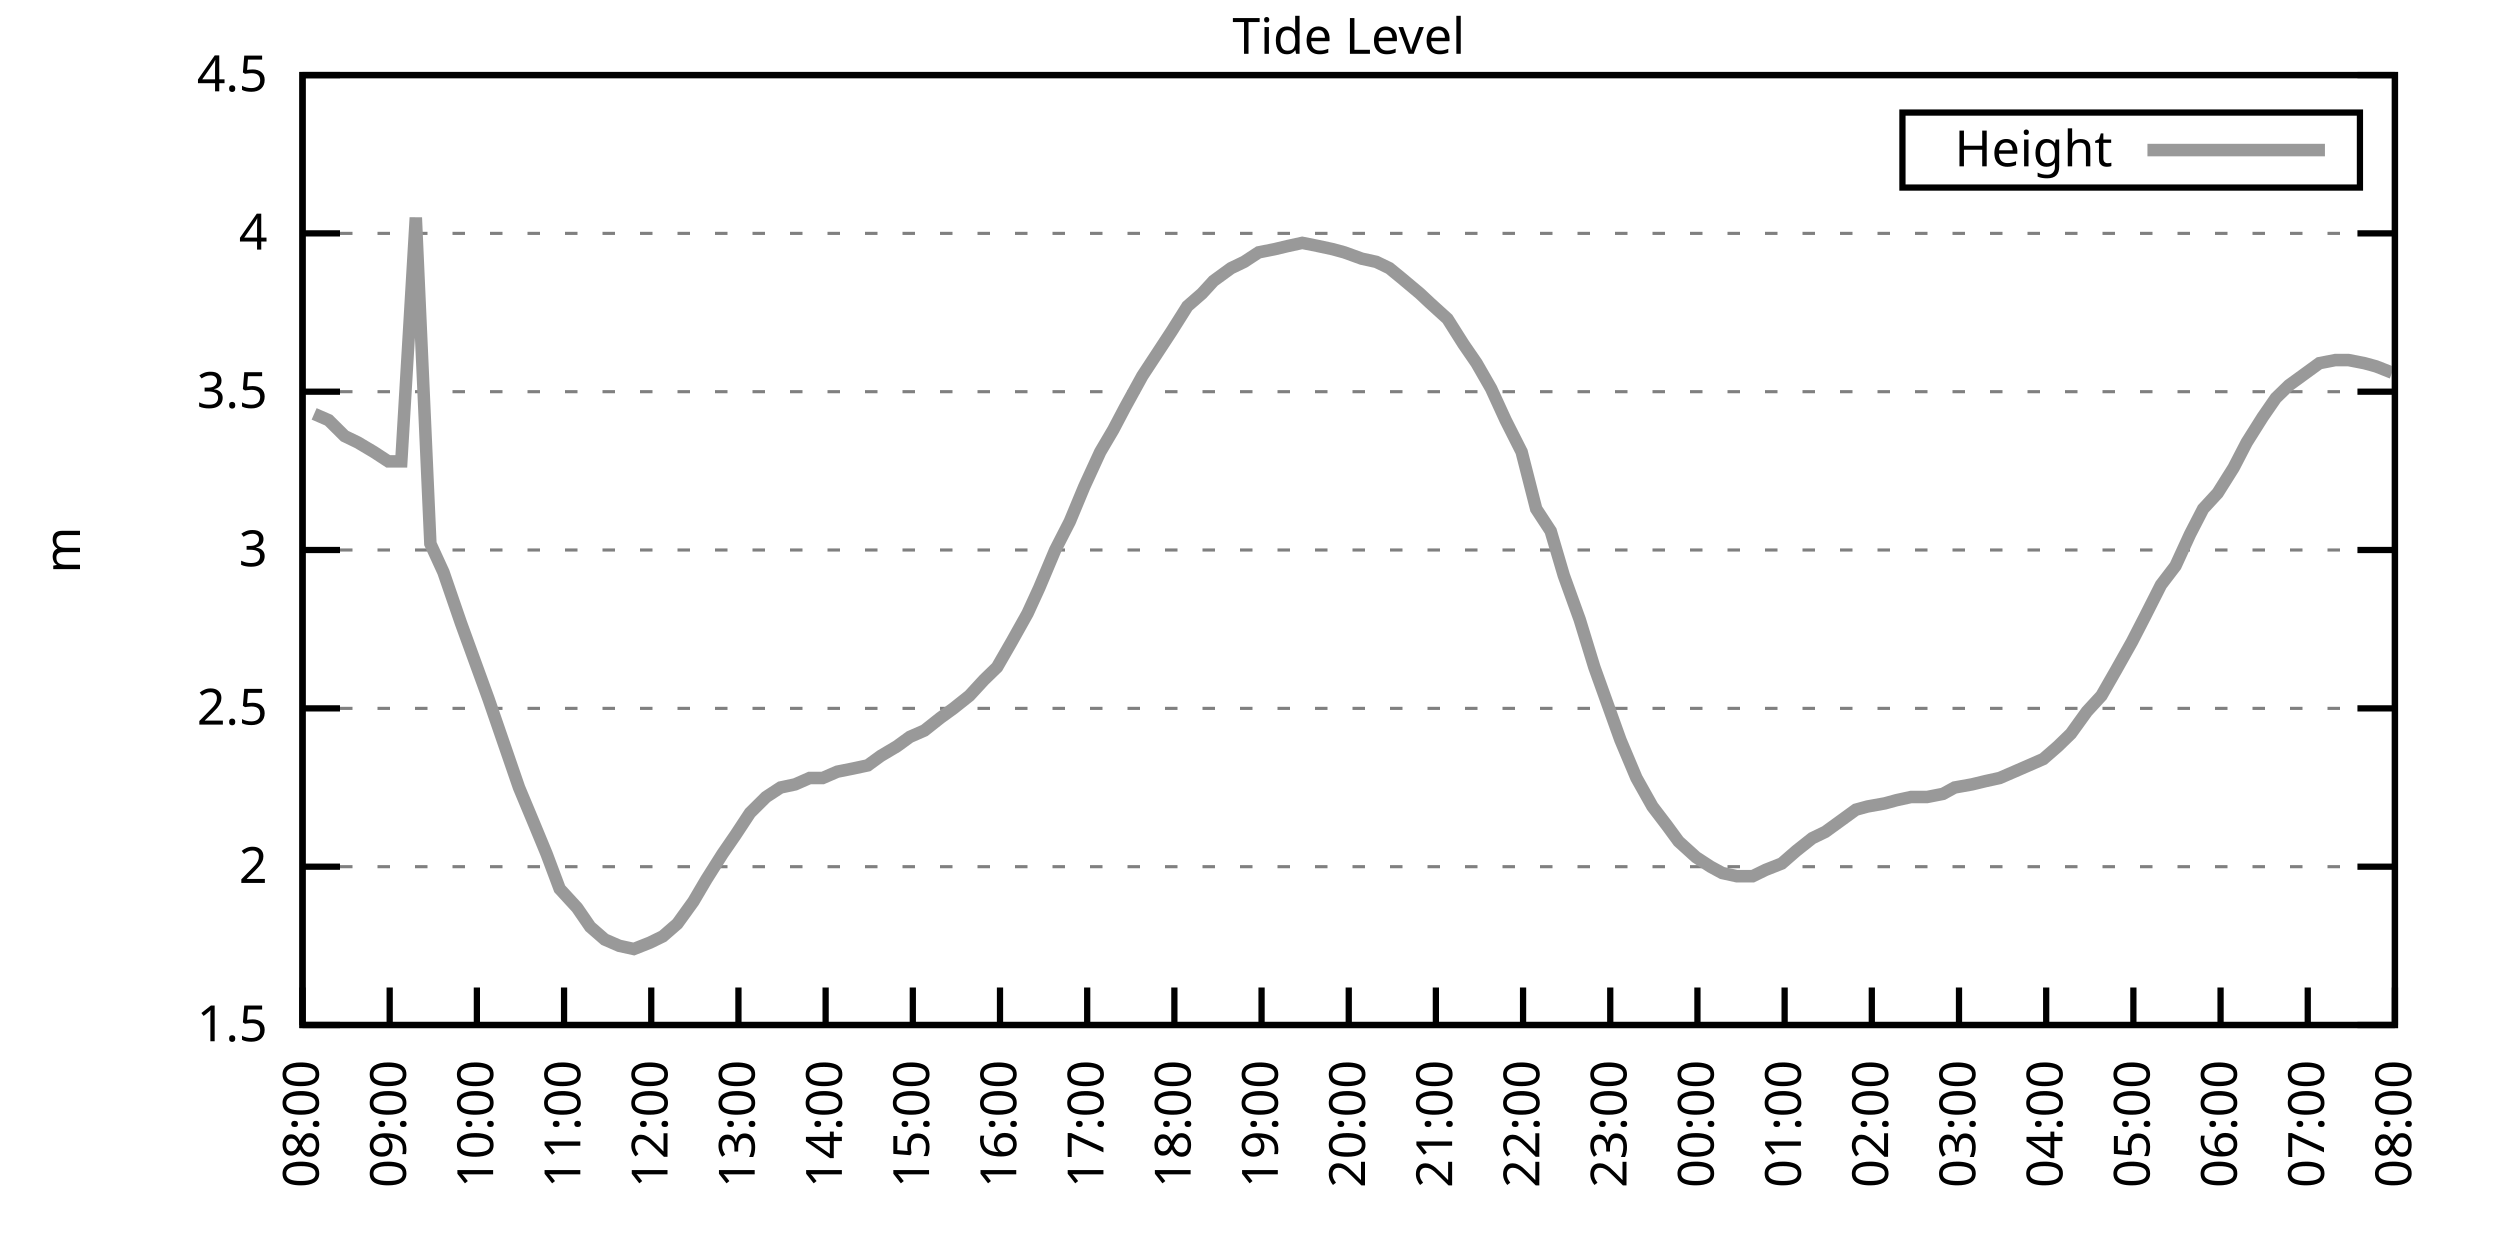
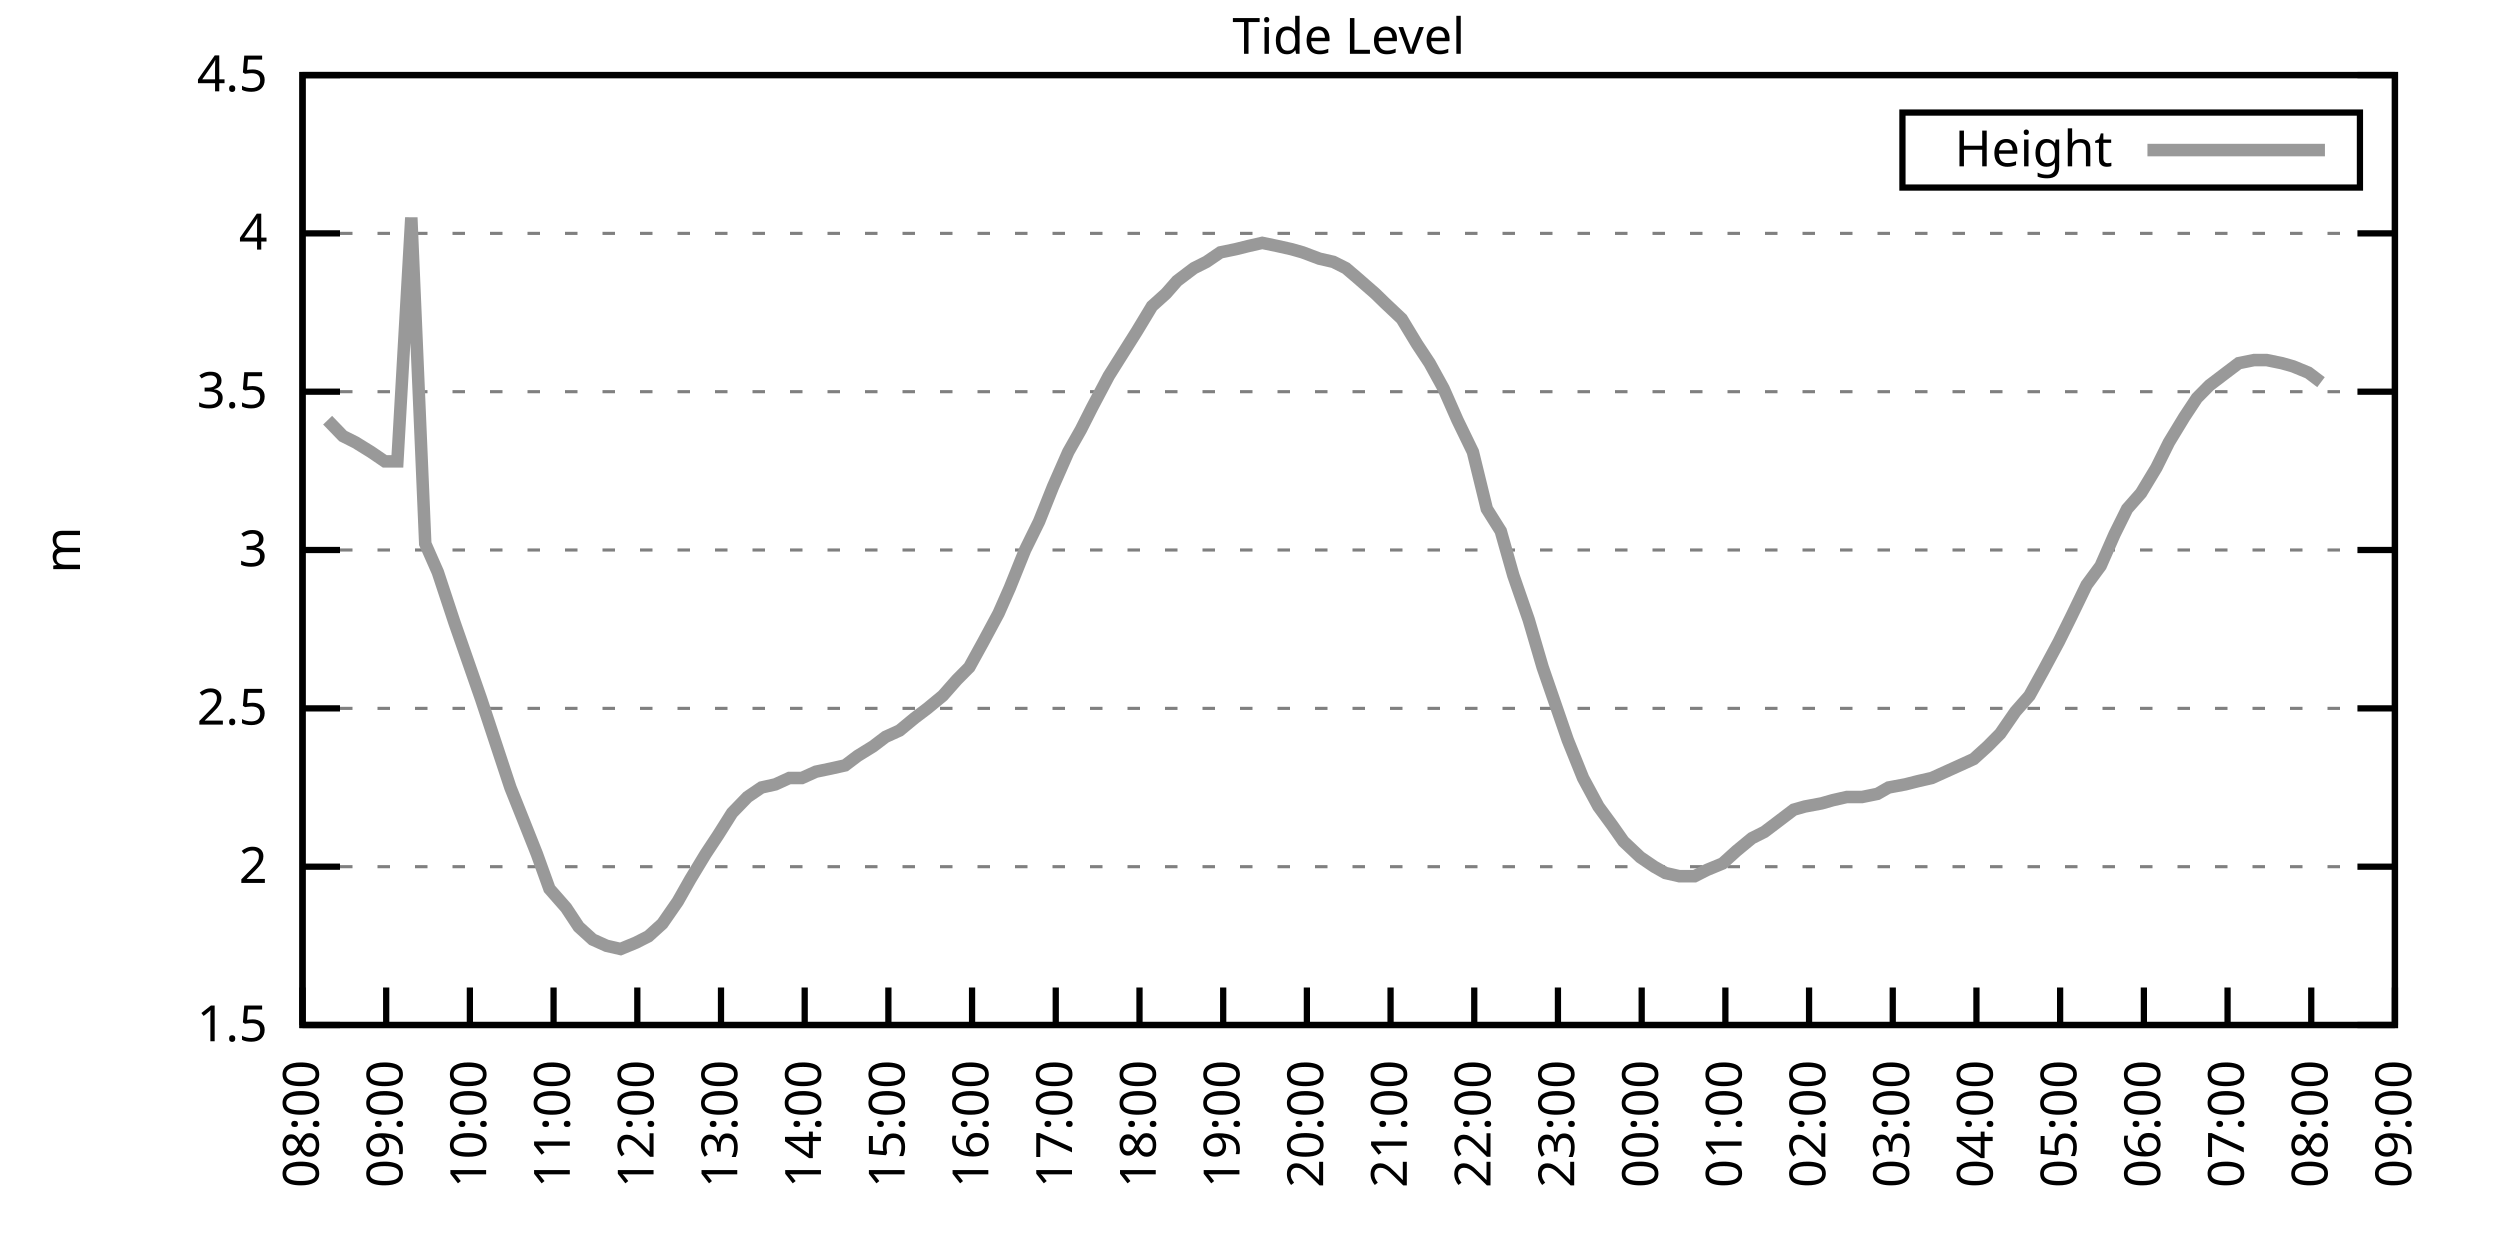
<svg xmlns="http://www.w3.org/2000/svg" xmlns:xlink="http://www.w3.org/1999/xlink" width="400" height="200" viewBox="0 0 400 200">
  <g id="gnuplot_canvas">
    <rect x="0" y="0" width="400" height="200" fill="none" />
    <defs>
      <circle id="gpDot" r="0.5" stroke-width="0.5" stroke="currentColor" />
      <path id="gpPt0" stroke-width="0.333" stroke="currentColor" d="M-1,0 h2 M0,-1 v2" />
      <path id="gpPt1" stroke-width="0.333" stroke="currentColor" d="M-1,-1 L1,1 M1,-1 L-1,1" />
      <path id="gpPt2" stroke-width="0.333" stroke="currentColor" d="M-1,0 L1,0 M0,-1 L0,1 M-1,-1 L1,1 M-1,1 L1,-1" />
      <rect id="gpPt3" stroke-width="0.333" stroke="currentColor" x="-1" y="-1" width="2" height="2" />
      <rect id="gpPt4" stroke-width="0.333" stroke="currentColor" fill="currentColor" x="-1" y="-1" width="2" height="2" />
      <circle id="gpPt5" stroke-width="0.333" stroke="currentColor" cx="0" cy="0" r="1" />
      <use xlink:href="#gpPt5" id="gpPt6" fill="currentColor" stroke="none" />
      <path id="gpPt7" stroke-width="0.333" stroke="currentColor" d="M0,-1.33 L-1.33,0.67 L1.33,0.67 z" />
      <use xlink:href="#gpPt7" id="gpPt8" fill="currentColor" stroke="none" />
      <use xlink:href="#gpPt7" id="gpPt9" stroke="currentColor" transform="rotate(180)" />
      <use xlink:href="#gpPt9" id="gpPt10" fill="currentColor" stroke="none" />
      <use xlink:href="#gpPt3" id="gpPt11" stroke="currentColor" transform="rotate(45)" />
      <use xlink:href="#gpPt11" id="gpPt12" fill="currentColor" stroke="none" />
      <path id="gpPt13" stroke-width="0.333" stroke="currentColor" d="M0,1.330 L1.265,0.411 L0.782,-1.067 L-0.782,-1.076 L-1.265,0.411 z" />
      <use xlink:href="#gpPt13" id="gpPt14" fill="currentColor" stroke="none" />
      <filter id="textbox" filterUnits="objectBoundingBox" x="0" y="0" height="1" width="1">
        <feFlood flood-color="white" flood-opacity="1" result="bgnd" />
        <feComposite in="SourceGraphic" in2="bgnd" operator="atop" />
      </filter>
      <filter id="greybox" filterUnits="objectBoundingBox" x="0" y="0" height="1" width="1">
        <feFlood flood-color="lightgrey" flood-opacity="1" result="grey" />
        <feComposite in="SourceGraphic" in2="grey" operator="atop" />
      </filter>
    </defs>
    <g fill="none" color="white" stroke="currentColor" stroke-width="1.00" stroke-linecap="butt" stroke-linejoin="miter">
</g>
    <g fill="none" color="black" stroke="currentColor" stroke-width="1.00" stroke-linecap="butt" stroke-linejoin="miter">
      <g stroke="none" shape-rendering="crispEdges">
        <polygon fill="rgb(255, 255, 255)" points="48.40,164.00 383.18,164.00 383.18,12.02 48.40,12.02 " />
      </g>
    </g>
    <g fill="none" color="black" stroke="currentColor" stroke-width="1.00" stroke-linecap="butt" stroke-linejoin="miter">
</g>
    <g fill="none" color="black" stroke="black" stroke-width="0.50" stroke-linecap="butt" stroke-linejoin="miter">
</g>
    <g fill="none" color="gray" stroke="currentColor" stroke-width="0.50" stroke-linecap="butt" stroke-linejoin="miter">
      <path stroke="gray" stroke-dasharray="2,4" class="gridline" d="M48.40,164.00 L383.19,164.00  " />
    </g>
    <g fill="none" color="gray" stroke="gray" stroke-width="1.00" stroke-linecap="butt" stroke-linejoin="miter">
</g>
    <g fill="none" color="black" stroke="currentColor" stroke-width="1.00" stroke-linecap="butt" stroke-linejoin="miter">
      <path stroke="black" d="M48.40,164.00 L54.40,164.00 M383.19,164.00 L377.19,164.00  " />
      <g transform="translate(42.80,166.60)" stroke="none" fill="black" font-family="Sans" font-size="8.00" text-anchor="end">
        <text>
          <tspan font-family="Sans"> 1.5</tspan>
        </text>
      </g>
    </g>
    <g fill="none" color="black" stroke="currentColor" stroke-width="1.00" stroke-linecap="butt" stroke-linejoin="miter">
</g>
    <g fill="none" color="black" stroke="black" stroke-width="0.50" stroke-linecap="butt" stroke-linejoin="miter">
</g>
    <g fill="none" color="gray" stroke="currentColor" stroke-width="0.50" stroke-linecap="butt" stroke-linejoin="miter">
      <path stroke="gray" stroke-dasharray="2,4" class="gridline" d="M48.40,138.67 L383.19,138.67  " />
    </g>
    <g fill="none" color="gray" stroke="gray" stroke-width="1.00" stroke-linecap="butt" stroke-linejoin="miter">
</g>
    <g fill="none" color="black" stroke="currentColor" stroke-width="1.00" stroke-linecap="butt" stroke-linejoin="miter">
      <path stroke="black" d="M48.40,138.67 L54.40,138.67 M383.19,138.67 L377.19,138.67  " />
      <g transform="translate(42.80,141.27)" stroke="none" fill="black" font-family="Sans" font-size="8.00" text-anchor="end">
        <text>
          <tspan font-family="Sans"> 2</tspan>
        </text>
      </g>
    </g>
    <g fill="none" color="black" stroke="currentColor" stroke-width="1.00" stroke-linecap="butt" stroke-linejoin="miter">
</g>
    <g fill="none" color="black" stroke="black" stroke-width="0.50" stroke-linecap="butt" stroke-linejoin="miter">
</g>
    <g fill="none" color="gray" stroke="currentColor" stroke-width="0.50" stroke-linecap="butt" stroke-linejoin="miter">
      <path stroke="gray" stroke-dasharray="2,4" class="gridline" d="M48.40,113.34 L383.19,113.34  " />
    </g>
    <g fill="none" color="gray" stroke="gray" stroke-width="1.00" stroke-linecap="butt" stroke-linejoin="miter">
</g>
    <g fill="none" color="black" stroke="currentColor" stroke-width="1.00" stroke-linecap="butt" stroke-linejoin="miter">
      <path stroke="black" d="M48.40,113.34 L54.40,113.34 M383.19,113.34 L377.19,113.34  " />
      <g transform="translate(42.80,115.94)" stroke="none" fill="black" font-family="Sans" font-size="8.00" text-anchor="end">
        <text>
          <tspan font-family="Sans"> 2.5</tspan>
        </text>
      </g>
    </g>
    <g fill="none" color="black" stroke="currentColor" stroke-width="1.00" stroke-linecap="butt" stroke-linejoin="miter">
</g>
    <g fill="none" color="black" stroke="black" stroke-width="0.50" stroke-linecap="butt" stroke-linejoin="miter">
</g>
    <g fill="none" color="gray" stroke="currentColor" stroke-width="0.50" stroke-linecap="butt" stroke-linejoin="miter">
      <path stroke="gray" stroke-dasharray="2,4" class="gridline" d="M48.40,88.00 L383.19,88.00  " />
    </g>
    <g fill="none" color="gray" stroke="gray" stroke-width="1.00" stroke-linecap="butt" stroke-linejoin="miter">
</g>
    <g fill="none" color="black" stroke="currentColor" stroke-width="1.00" stroke-linecap="butt" stroke-linejoin="miter">
      <path stroke="black" d="M48.40,88.00 L54.40,88.00 M383.19,88.00 L377.19,88.00  " />
      <g transform="translate(42.80,90.60)" stroke="none" fill="black" font-family="Sans" font-size="8.00" text-anchor="end">
        <text>
          <tspan font-family="Sans"> 3</tspan>
        </text>
      </g>
    </g>
    <g fill="none" color="black" stroke="currentColor" stroke-width="1.00" stroke-linecap="butt" stroke-linejoin="miter">
</g>
    <g fill="none" color="black" stroke="black" stroke-width="0.50" stroke-linecap="butt" stroke-linejoin="miter">
</g>
    <g fill="none" color="gray" stroke="currentColor" stroke-width="0.50" stroke-linecap="butt" stroke-linejoin="miter">
      <path stroke="gray" stroke-dasharray="2,4" class="gridline" d="M48.40,62.67 L383.19,62.67  " />
    </g>
    <g fill="none" color="gray" stroke="gray" stroke-width="1.00" stroke-linecap="butt" stroke-linejoin="miter">
</g>
    <g fill="none" color="black" stroke="currentColor" stroke-width="1.00" stroke-linecap="butt" stroke-linejoin="miter">
      <path stroke="black" d="M48.40,62.67 L54.40,62.67 M383.19,62.67 L377.19,62.67  " />
      <g transform="translate(42.80,65.27)" stroke="none" fill="black" font-family="Sans" font-size="8.00" text-anchor="end">
        <text>
          <tspan font-family="Sans"> 3.5</tspan>
        </text>
      </g>
    </g>
    <g fill="none" color="black" stroke="currentColor" stroke-width="1.00" stroke-linecap="butt" stroke-linejoin="miter">
</g>
    <g fill="none" color="black" stroke="black" stroke-width="0.50" stroke-linecap="butt" stroke-linejoin="miter">
</g>
    <g fill="none" color="gray" stroke="currentColor" stroke-width="0.50" stroke-linecap="butt" stroke-linejoin="miter">
      <path stroke="gray" stroke-dasharray="2,4" class="gridline" d="M48.40,37.34 L383.19,37.34  " />
    </g>
    <g fill="none" color="gray" stroke="gray" stroke-width="1.00" stroke-linecap="butt" stroke-linejoin="miter">
</g>
    <g fill="none" color="black" stroke="currentColor" stroke-width="1.00" stroke-linecap="butt" stroke-linejoin="miter">
      <path stroke="black" d="M48.40,37.34 L54.40,37.34 M383.19,37.34 L377.19,37.34  " />
      <g transform="translate(42.80,39.94)" stroke="none" fill="black" font-family="Sans" font-size="8.00" text-anchor="end">
        <text>
          <tspan font-family="Sans"> 4</tspan>
        </text>
      </g>
    </g>
    <g fill="none" color="black" stroke="currentColor" stroke-width="1.00" stroke-linecap="butt" stroke-linejoin="miter">
</g>
    <g fill="none" color="black" stroke="black" stroke-width="0.50" stroke-linecap="butt" stroke-linejoin="miter">
</g>
    <g fill="none" color="gray" stroke="currentColor" stroke-width="0.50" stroke-linecap="butt" stroke-linejoin="miter">
      <path stroke="gray" stroke-dasharray="2,4" class="gridline" d="M48.40,12.01 L383.19,12.01  " />
    </g>
    <g fill="none" color="gray" stroke="gray" stroke-width="1.00" stroke-linecap="butt" stroke-linejoin="miter">
</g>
    <g fill="none" color="black" stroke="currentColor" stroke-width="1.00" stroke-linecap="butt" stroke-linejoin="miter">
      <path stroke="black" d="M48.40,12.01 L54.40,12.01 M383.19,12.01 L377.19,12.01  " />
      <g transform="translate(42.80,14.61)" stroke="none" fill="black" font-family="Sans" font-size="8.00" text-anchor="end">
        <text>
          <tspan font-family="Sans"> 4.5</tspan>
        </text>
      </g>
    </g>
    <g fill="none" color="black" stroke="currentColor" stroke-width="1.00" stroke-linecap="butt" stroke-linejoin="miter">
      <path stroke="black" d="M48.40,164.00 L48.40,158.00  " />
      <g transform="translate(51.00,169.60) rotate(270.00)" stroke="none" fill="black" font-family="Sans" font-size="8.00" text-anchor="end">
        <text>
          <tspan font-family="Sans">08:00</tspan>
        </text>
      </g>
    </g>
    <g fill="none" color="black" stroke="currentColor" stroke-width="1.00" stroke-linecap="butt" stroke-linejoin="miter">
-       <path stroke="black" d="M62.35,164.00 L62.35,158.00  " />
-       <g transform="translate(64.95,169.60) rotate(270.00)" stroke="none" fill="black" font-family="Sans" font-size="8.00" text-anchor="end">
+       <path stroke="black" d="M61.79,164.00 L61.79,158.00  " />
+       <g transform="translate(64.39,169.60) rotate(270.00)" stroke="none" fill="black" font-family="Sans" font-size="8.00" text-anchor="end">
        <text>
          <tspan font-family="Sans">09:00</tspan>
        </text>
      </g>
    </g>
    <g fill="none" color="black" stroke="currentColor" stroke-width="1.00" stroke-linecap="butt" stroke-linejoin="miter">
-       <path stroke="black" d="M76.30,164.00 L76.30,158.00  " />
-       <g transform="translate(78.90,169.60) rotate(270.00)" stroke="none" fill="black" font-family="Sans" font-size="8.00" text-anchor="end">
+       <path stroke="black" d="M75.18,164.00 L75.18,158.00  " />
+       <g transform="translate(77.78,169.60) rotate(270.00)" stroke="none" fill="black" font-family="Sans" font-size="8.00" text-anchor="end">
        <text>
          <tspan font-family="Sans">10:00</tspan>
        </text>
      </g>
    </g>
    <g fill="none" color="black" stroke="currentColor" stroke-width="1.00" stroke-linecap="butt" stroke-linejoin="miter">
-       <path stroke="black" d="M90.25,164.00 L90.25,158.00  " />
-       <g transform="translate(92.85,169.60) rotate(270.00)" stroke="none" fill="black" font-family="Sans" font-size="8.00" text-anchor="end">
+       <path stroke="black" d="M88.57,164.00 L88.57,158.00  " />
+       <g transform="translate(91.17,169.60) rotate(270.00)" stroke="none" fill="black" font-family="Sans" font-size="8.00" text-anchor="end">
        <text>
          <tspan font-family="Sans">11:00</tspan>
        </text>
      </g>
    </g>
    <g fill="none" color="black" stroke="currentColor" stroke-width="1.00" stroke-linecap="butt" stroke-linejoin="miter">
-       <path stroke="black" d="M104.20,164.00 L104.20,158.00  " />
-       <g transform="translate(106.80,169.60) rotate(270.00)" stroke="none" fill="black" font-family="Sans" font-size="8.00" text-anchor="end">
+       <path stroke="black" d="M101.97,164.00 L101.97,158.00  " />
+       <g transform="translate(104.57,169.60) rotate(270.00)" stroke="none" fill="black" font-family="Sans" font-size="8.00" text-anchor="end">
        <text>
          <tspan font-family="Sans">12:00</tspan>
        </text>
      </g>
    </g>
    <g fill="none" color="black" stroke="currentColor" stroke-width="1.00" stroke-linecap="butt" stroke-linejoin="miter">
-       <path stroke="black" d="M118.15,164.00 L118.15,158.00  " />
-       <g transform="translate(120.75,169.60) rotate(270.00)" stroke="none" fill="black" font-family="Sans" font-size="8.00" text-anchor="end">
+       <path stroke="black" d="M115.36,164.00 L115.36,158.00  " />
+       <g transform="translate(117.96,169.60) rotate(270.00)" stroke="none" fill="black" font-family="Sans" font-size="8.00" text-anchor="end">
        <text>
          <tspan font-family="Sans">13:00</tspan>
        </text>
      </g>
    </g>
    <g fill="none" color="black" stroke="currentColor" stroke-width="1.00" stroke-linecap="butt" stroke-linejoin="miter">
-       <path stroke="black" d="M132.10,164.00 L132.10,158.00  " />
-       <g transform="translate(134.70,169.60) rotate(270.00)" stroke="none" fill="black" font-family="Sans" font-size="8.00" text-anchor="end">
+       <path stroke="black" d="M128.75,164.00 L128.75,158.00  " />
+       <g transform="translate(131.35,169.60) rotate(270.00)" stroke="none" fill="black" font-family="Sans" font-size="8.00" text-anchor="end">
        <text>
          <tspan font-family="Sans">14:00</tspan>
        </text>
      </g>
    </g>
    <g fill="none" color="black" stroke="currentColor" stroke-width="1.00" stroke-linecap="butt" stroke-linejoin="miter">
-       <path stroke="black" d="M146.05,164.00 L146.05,158.00  " />
-       <g transform="translate(148.65,169.60) rotate(270.00)" stroke="none" fill="black" font-family="Sans" font-size="8.00" text-anchor="end">
+       <path stroke="black" d="M142.14,164.00 L142.14,158.00  " />
+       <g transform="translate(144.74,169.60) rotate(270.00)" stroke="none" fill="black" font-family="Sans" font-size="8.00" text-anchor="end">
        <text>
          <tspan font-family="Sans">15:00</tspan>
        </text>
      </g>
    </g>
    <g fill="none" color="black" stroke="currentColor" stroke-width="1.00" stroke-linecap="butt" stroke-linejoin="miter">
-       <path stroke="black" d="M160.00,164.00 L160.00,158.00  " />
-       <g transform="translate(162.60,169.60) rotate(270.00)" stroke="none" fill="black" font-family="Sans" font-size="8.00" text-anchor="end">
+       <path stroke="black" d="M155.53,164.00 L155.53,158.00  " />
+       <g transform="translate(158.13,169.60) rotate(270.00)" stroke="none" fill="black" font-family="Sans" font-size="8.00" text-anchor="end">
        <text>
          <tspan font-family="Sans">16:00</tspan>
        </text>
      </g>
    </g>
    <g fill="none" color="black" stroke="currentColor" stroke-width="1.00" stroke-linecap="butt" stroke-linejoin="miter">
-       <path stroke="black" d="M173.95,164.00 L173.95,158.00  " />
-       <g transform="translate(176.55,169.60) rotate(270.00)" stroke="none" fill="black" font-family="Sans" font-size="8.00" text-anchor="end">
+       <path stroke="black" d="M168.92,164.00 L168.92,158.00  " />
+       <g transform="translate(171.52,169.60) rotate(270.00)" stroke="none" fill="black" font-family="Sans" font-size="8.00" text-anchor="end">
        <text>
          <tspan font-family="Sans">17:00</tspan>
        </text>
      </g>
    </g>
    <g fill="none" color="black" stroke="currentColor" stroke-width="1.00" stroke-linecap="butt" stroke-linejoin="miter">
-       <path stroke="black" d="M187.90,164.00 L187.90,158.00  " />
-       <g transform="translate(190.50,169.60) rotate(270.00)" stroke="none" fill="black" font-family="Sans" font-size="8.00" text-anchor="end">
+       <path stroke="black" d="M182.32,164.00 L182.32,158.00  " />
+       <g transform="translate(184.92,169.60) rotate(270.00)" stroke="none" fill="black" font-family="Sans" font-size="8.00" text-anchor="end">
        <text>
          <tspan font-family="Sans">18:00</tspan>
        </text>
      </g>
    </g>
    <g fill="none" color="black" stroke="currentColor" stroke-width="1.00" stroke-linecap="butt" stroke-linejoin="miter">
-       <path stroke="black" d="M201.85,164.00 L201.85,158.00  " />
-       <g transform="translate(204.45,169.60) rotate(270.00)" stroke="none" fill="black" font-family="Sans" font-size="8.00" text-anchor="end">
+       <path stroke="black" d="M195.71,164.00 L195.71,158.00  " />
+       <g transform="translate(198.31,169.60) rotate(270.00)" stroke="none" fill="black" font-family="Sans" font-size="8.00" text-anchor="end">
        <text>
          <tspan font-family="Sans">19:00</tspan>
        </text>
      </g>
    </g>
    <g fill="none" color="black" stroke="currentColor" stroke-width="1.00" stroke-linecap="butt" stroke-linejoin="miter">
-       <path stroke="black" d="M215.80,164.00 L215.80,158.00  " />
-       <g transform="translate(218.40,169.60) rotate(270.00)" stroke="none" fill="black" font-family="Sans" font-size="8.00" text-anchor="end">
+       <path stroke="black" d="M209.10,164.00 L209.10,158.00  " />
+       <g transform="translate(211.70,169.60) rotate(270.00)" stroke="none" fill="black" font-family="Sans" font-size="8.00" text-anchor="end">
        <text>
          <tspan font-family="Sans">20:00</tspan>
        </text>
      </g>
    </g>
    <g fill="none" color="black" stroke="currentColor" stroke-width="1.00" stroke-linecap="butt" stroke-linejoin="miter">
-       <path stroke="black" d="M229.74,164.00 L229.74,158.00  " />
-       <g transform="translate(232.34,169.60) rotate(270.00)" stroke="none" fill="black" font-family="Sans" font-size="8.00" text-anchor="end">
+       <path stroke="black" d="M222.49,164.00 L222.49,158.00  " />
+       <g transform="translate(225.09,169.60) rotate(270.00)" stroke="none" fill="black" font-family="Sans" font-size="8.00" text-anchor="end">
        <text>
          <tspan font-family="Sans">21:00</tspan>
        </text>
      </g>
    </g>
    <g fill="none" color="black" stroke="currentColor" stroke-width="1.00" stroke-linecap="butt" stroke-linejoin="miter">
-       <path stroke="black" d="M243.69,164.00 L243.69,158.00  " />
-       <g transform="translate(246.29,169.60) rotate(270.00)" stroke="none" fill="black" font-family="Sans" font-size="8.00" text-anchor="end">
+       <path stroke="black" d="M235.88,164.00 L235.88,158.00  " />
+       <g transform="translate(238.48,169.60) rotate(270.00)" stroke="none" fill="black" font-family="Sans" font-size="8.00" text-anchor="end">
        <text>
          <tspan font-family="Sans">22:00</tspan>
        </text>
      </g>
    </g>
    <g fill="none" color="black" stroke="currentColor" stroke-width="1.00" stroke-linecap="butt" stroke-linejoin="miter">
-       <path stroke="black" d="M257.64,164.00 L257.64,158.00  " />
-       <g transform="translate(260.24,169.60) rotate(270.00)" stroke="none" fill="black" font-family="Sans" font-size="8.00" text-anchor="end">
+       <path stroke="black" d="M249.27,164.00 L249.27,158.00  " />
+       <g transform="translate(251.87,169.60) rotate(270.00)" stroke="none" fill="black" font-family="Sans" font-size="8.00" text-anchor="end">
        <text>
          <tspan font-family="Sans">23:00</tspan>
        </text>
      </g>
    </g>
    <g fill="none" color="black" stroke="currentColor" stroke-width="1.00" stroke-linecap="butt" stroke-linejoin="miter">
-       <path stroke="black" d="M271.59,164.00 L271.59,158.00  " />
-       <g transform="translate(274.19,169.60) rotate(270.00)" stroke="none" fill="black" font-family="Sans" font-size="8.00" text-anchor="end">
+       <path stroke="black" d="M262.67,164.00 L262.67,158.00  " />
+       <g transform="translate(265.27,169.60) rotate(270.00)" stroke="none" fill="black" font-family="Sans" font-size="8.00" text-anchor="end">
        <text>
          <tspan font-family="Sans">00:00</tspan>
        </text>
      </g>
    </g>
    <g fill="none" color="black" stroke="currentColor" stroke-width="1.00" stroke-linecap="butt" stroke-linejoin="miter">
-       <path stroke="black" d="M285.54,164.00 L285.54,158.00  " />
-       <g transform="translate(288.14,169.60) rotate(270.00)" stroke="none" fill="black" font-family="Sans" font-size="8.00" text-anchor="end">
+       <path stroke="black" d="M276.06,164.00 L276.06,158.00  " />
+       <g transform="translate(278.66,169.60) rotate(270.00)" stroke="none" fill="black" font-family="Sans" font-size="8.00" text-anchor="end">
        <text>
          <tspan font-family="Sans">01:00</tspan>
        </text>
      </g>
    </g>
    <g fill="none" color="black" stroke="currentColor" stroke-width="1.00" stroke-linecap="butt" stroke-linejoin="miter">
-       <path stroke="black" d="M299.49,164.00 L299.49,158.00  " />
-       <g transform="translate(302.09,169.60) rotate(270.00)" stroke="none" fill="black" font-family="Sans" font-size="8.00" text-anchor="end">
+       <path stroke="black" d="M289.45,164.00 L289.45,158.00  " />
+       <g transform="translate(292.05,169.60) rotate(270.00)" stroke="none" fill="black" font-family="Sans" font-size="8.00" text-anchor="end">
        <text>
          <tspan font-family="Sans">02:00</tspan>
        </text>
      </g>
    </g>
    <g fill="none" color="black" stroke="currentColor" stroke-width="1.00" stroke-linecap="butt" stroke-linejoin="miter">
-       <path stroke="black" d="M313.44,164.00 L313.44,158.00  " />
-       <g transform="translate(316.04,169.60) rotate(270.00)" stroke="none" fill="black" font-family="Sans" font-size="8.00" text-anchor="end">
+       <path stroke="black" d="M302.84,164.00 L302.84,158.00  " />
+       <g transform="translate(305.44,169.60) rotate(270.00)" stroke="none" fill="black" font-family="Sans" font-size="8.00" text-anchor="end">
        <text>
          <tspan font-family="Sans">03:00</tspan>
        </text>
      </g>
    </g>
    <g fill="none" color="black" stroke="currentColor" stroke-width="1.00" stroke-linecap="butt" stroke-linejoin="miter">
-       <path stroke="black" d="M327.39,164.00 L327.39,158.00  " />
-       <g transform="translate(329.99,169.60) rotate(270.00)" stroke="none" fill="black" font-family="Sans" font-size="8.00" text-anchor="end">
+       <path stroke="black" d="M316.23,164.00 L316.23,158.00  " />
+       <g transform="translate(318.83,169.60) rotate(270.00)" stroke="none" fill="black" font-family="Sans" font-size="8.00" text-anchor="end">
        <text>
          <tspan font-family="Sans">04:00</tspan>
        </text>
      </g>
    </g>
    <g fill="none" color="black" stroke="currentColor" stroke-width="1.00" stroke-linecap="butt" stroke-linejoin="miter">
-       <path stroke="black" d="M341.34,164.00 L341.34,158.00  " />
-       <g transform="translate(343.94,169.60) rotate(270.00)" stroke="none" fill="black" font-family="Sans" font-size="8.00" text-anchor="end">
+       <path stroke="black" d="M329.62,164.00 L329.62,158.00  " />
+       <g transform="translate(332.22,169.60) rotate(270.00)" stroke="none" fill="black" font-family="Sans" font-size="8.00" text-anchor="end">
        <text>
          <tspan font-family="Sans">05:00</tspan>
        </text>
      </g>
    </g>
    <g fill="none" color="black" stroke="currentColor" stroke-width="1.00" stroke-linecap="butt" stroke-linejoin="miter">
-       <path stroke="black" d="M355.29,164.00 L355.29,158.00  " />
-       <g transform="translate(357.89,169.60) rotate(270.00)" stroke="none" fill="black" font-family="Sans" font-size="8.00" text-anchor="end">
+       <path stroke="black" d="M343.02,164.00 L343.02,158.00  " />
+       <g transform="translate(345.62,169.60) rotate(270.00)" stroke="none" fill="black" font-family="Sans" font-size="8.00" text-anchor="end">
        <text>
          <tspan font-family="Sans">06:00</tspan>
        </text>
      </g>
    </g>
    <g fill="none" color="black" stroke="currentColor" stroke-width="1.00" stroke-linecap="butt" stroke-linejoin="miter">
-       <path stroke="black" d="M369.24,164.00 L369.24,158.00  " />
-       <g transform="translate(371.84,169.60) rotate(270.00)" stroke="none" fill="black" font-family="Sans" font-size="8.00" text-anchor="end">
+       <path stroke="black" d="M356.41,164.00 L356.41,158.00  " />
+       <g transform="translate(359.01,169.60) rotate(270.00)" stroke="none" fill="black" font-family="Sans" font-size="8.00" text-anchor="end">
        <text>
          <tspan font-family="Sans">07:00</tspan>
+         </text>
+       </g>
+     </g>
+     <g fill="none" color="black" stroke="currentColor" stroke-width="1.00" stroke-linecap="butt" stroke-linejoin="miter">
+       <path stroke="black" d="M369.80,164.00 L369.80,158.00  " />
+       <g transform="translate(372.40,169.60) rotate(270.00)" stroke="none" fill="black" font-family="Sans" font-size="8.00" text-anchor="end">
+         <text>
+           <tspan font-family="Sans">08:00</tspan>
        </text>
      </g>
    </g>
    <g fill="none" color="black" stroke="currentColor" stroke-width="1.00" stroke-linecap="butt" stroke-linejoin="miter">
      <path stroke="black" d="M383.19,164.00 L383.19,158.00  " />
      <g transform="translate(385.79,169.60) rotate(270.00)" stroke="none" fill="black" font-family="Sans" font-size="8.00" text-anchor="end">
        <text>
-           <tspan font-family="Sans">08:00</tspan>
+           <tspan font-family="Sans">09:00</tspan>
        </text>
      </g>
    </g>
    <g fill="none" color="black" stroke="currentColor" stroke-width="1.00" stroke-linecap="butt" stroke-linejoin="miter">
</g>
    <g fill="none" color="black" stroke="currentColor" stroke-width="1.00" stroke-linecap="butt" stroke-linejoin="miter">
      <path stroke="black" d="M48.40,12.01 L48.40,164.00 L383.19,164.00 L383.19,12.01 L48.40,12.01 Z  " />
    </g>
    <g fill="none" color="black" stroke="currentColor" stroke-width="1.00" stroke-linecap="butt" stroke-linejoin="miter">
</g>
    <g fill="none" color="black" stroke="currentColor" stroke-width="1.00" stroke-linecap="butt" stroke-linejoin="miter">
      <path stroke="black" d="M304.39,30.01 L304.39,18.01 L377.59,18.01 L377.59,30.01 L304.39,30.01 Z  " />
    </g>
    <g id="Tide_level_plot_1">
      <g fill="none" color="white" stroke="black" stroke-width="2.00" stroke-linecap="butt" stroke-linejoin="miter">
</g>
      <g fill="none" color="black" stroke="currentColor" stroke-width="2.00" stroke-linecap="butt" stroke-linejoin="miter">
        <g transform="translate(337.99,26.61)" stroke="none" fill="black" font-family="Sans" font-size="8.00" text-anchor="end">
          <text>
            <tspan font-family="Sans">Height</tspan>
          </text>
        </g>
      </g>
      <g fill="none" color="black" stroke="currentColor" stroke-width="2.00" stroke-linecap="butt" stroke-linejoin="miter">
-         <path stroke="rgb(153, 153, 153)" d="M343.59,24.01 L371.99,24.01 M50.26,66.22 L52.58,67.23 L55.14,69.77 L57.23,70.78 L59.79,72.30 L62.12,73.82   L64.21,73.82 L66.53,34.81 L68.86,86.99 L70.95,91.55 L73.74,99.66 L78.16,111.82 L83.04,126.00 L85.37,131.58   L87.46,136.64 L89.55,142.21 L92.34,145.25 L94.43,148.29 L96.76,150.32 L99.08,151.33 L101.41,151.84 L103.97,150.83   L106.06,149.81 L108.38,147.79 L110.94,144.24 L113.03,140.69 L115.59,136.64 L117.68,133.60 L120.01,130.06 L122.57,127.52   L124.89,126.00 L127.22,125.50 L129.54,124.48 L131.63,124.48 L133.96,123.47 L136.51,122.96 L138.84,122.46 L140.93,120.94   L143.49,119.42 L145.58,117.90 L147.91,116.88 L150.46,114.86 L152.56,113.34 L155.11,111.31 L157.44,108.78 L159.53,106.75   L161.86,102.70 L164.41,98.14 L166.27,94.08 L168.83,88.00 L171.16,83.45 L173.48,77.87 L176.04,72.30 L178.13,68.75   L179.99,65.21 L182.78,60.14 L185.11,56.59 L187.43,53.05 L189.99,48.99 L192.31,46.97 L194.17,44.94 L196.96,42.91   L199.06,41.90 L201.38,40.38 L203.94,39.87 L206.03,39.37 L208.36,38.86 L210.91,39.37 L213.24,39.87 L215.10,40.38   L217.89,41.39 L220.21,41.90 L222.30,42.91 L224.16,44.43 L227.19,46.97 L228.81,48.49 L231.60,51.02 L234.16,55.07   L236.25,58.11 L238.58,62.17 L240.90,67.23 L243.46,72.30 L245.79,81.42 L248.11,84.97 L250.20,92.06 L252.76,99.15   L255.09,106.75 L259.27,118.40 L261.83,124.48 L264.39,129.04 L266.71,132.08 L268.57,134.62 L271.36,137.15 L273.69,138.67   L275.55,139.68 L277.87,140.19 L280.43,140.19 L282.52,139.17 L285.08,138.16 L287.40,136.14 L289.96,134.11 L292.05,133.10   L294.15,131.58 L296.94,129.55 L298.80,129.04 L301.58,128.54 L303.44,128.03 L305.77,127.52 L308.33,127.52 L310.88,127.02   L312.74,126.00 L315.53,125.50 L317.63,124.99 L319.95,124.48 L322.28,123.47 L324.60,122.46 L326.93,121.44 L329.25,119.42   L331.34,117.39 L333.90,113.84 L336.23,111.31 L338.55,107.26 L341.11,102.70 L343.20,98.64 L345.76,93.58 L348.08,90.54   L350.41,85.47 L352.50,81.42 L354.83,78.89 L357.38,74.83 L359.48,70.78 L362.03,66.73 L364.13,63.69 L366.22,61.66   L369.01,59.63 L371.10,58.11 L373.66,57.61 L375.75,57.61 L378.31,58.11 L380.17,58.62 L382.73,59.63  " />
+         <path stroke="rgb(153, 153, 153)" d="M343.59,24.01 L371.99,24.01 M52.42,67.23 L54.87,69.77 L56.88,70.78 L59.34,72.30 L61.57,73.82 L63.58,73.82   L65.81,34.81 L68.04,86.99 L70.05,91.55 L72.73,99.66 L76.97,111.82 L81.66,126.00 L83.89,131.58 L85.90,136.64   L87.91,142.21 L90.58,145.25 L92.59,148.29 L94.82,150.32 L97.06,151.33 L99.29,151.84 L101.74,150.83 L103.75,149.81   L105.98,147.79 L108.44,144.24 L110.45,140.69 L112.90,136.64 L114.91,133.60 L117.14,130.06 L119.60,127.52 L121.83,126.00   L124.06,125.50 L126.29,124.48 L128.30,124.48 L130.54,123.47 L132.99,122.96 L135.22,122.46 L137.23,120.94 L139.69,119.42   L141.69,117.90 L143.93,116.88 L146.38,114.86 L148.39,113.34 L150.85,111.31 L153.08,108.78 L155.09,106.75 L157.32,102.70   L159.77,98.14 L161.56,94.08 L164.01,88.00 L166.25,83.45 L168.48,77.87 L170.93,72.30 L172.94,68.75 L174.73,65.21   L177.41,60.14 L179.64,56.59 L181.87,53.05 L184.32,48.99 L186.56,46.97 L188.34,44.94 L191.02,42.91 L193.03,41.90   L195.26,40.38 L197.72,39.87 L199.73,39.37 L201.96,38.86 L204.41,39.37 L206.64,39.87 L208.43,40.38 L211.11,41.39   L213.34,41.90 L215.35,42.91 L217.13,44.43 L220.04,46.97 L221.60,48.49 L224.28,51.02 L226.73,55.07 L228.74,58.11   L230.97,62.17 L233.20,67.23 L235.66,72.30 L237.89,81.42 L240.12,84.97 L242.13,92.06 L244.59,99.15 L246.82,106.75   L250.84,118.40 L253.29,124.48 L255.75,129.04 L257.98,132.08 L259.76,134.62 L262.44,137.15 L264.67,138.67 L266.46,139.68   L268.69,140.19 L271.15,140.19 L273.16,139.17 L275.61,138.16 L277.84,136.14 L280.30,134.11 L282.31,133.10 L284.32,131.58   L286.99,129.55 L288.78,129.04 L291.46,128.54 L293.24,128.03 L295.48,127.52 L297.93,127.52 L300.39,127.02 L302.17,126.00   L304.85,125.50 L306.86,124.99 L309.09,124.48 L311.32,123.47 L313.55,122.46 L315.79,121.44 L318.02,119.42 L320.03,117.39   L322.48,113.84 L324.71,111.31 L326.95,107.26 L329.40,102.70 L331.41,98.64 L333.86,93.58 L336.10,90.54 L338.33,85.47   L340.34,81.42 L342.57,78.89 L345.02,74.83 L347.03,70.78 L349.49,66.73 L351.50,63.69 L353.51,61.66 L356.18,59.63   L358.19,58.11 L360.65,57.61 L362.66,57.61 L365.11,58.11 L366.90,58.62 L369.35,59.63 L371.36,61.15  " />
      </g>
    </g>
    <g fill="none" color="black" stroke="currentColor" stroke-width="2.00" stroke-linecap="butt" stroke-linejoin="miter">
</g>
    <g fill="none" color="black" stroke="black" stroke-width="1.00" stroke-linecap="butt" stroke-linejoin="miter">
</g>
    <g fill="none" color="black" stroke="currentColor" stroke-width="1.00" stroke-linecap="butt" stroke-linejoin="miter">
      <path stroke="black" d="M48.40,12.01 L48.40,164.00 L383.19,164.00 L383.19,12.01 L48.40,12.01 Z  " />
      <g transform="translate(12.80,88.01) rotate(270.00)" stroke="none" fill="black" font-family="Sans" font-size="8.00" text-anchor="middle">
        <text>
          <tspan font-family="Sans">m</tspan>
        </text>
      </g>
    </g>
    <g fill="none" color="black" stroke="currentColor" stroke-width="1.00" stroke-linecap="butt" stroke-linejoin="miter">
</g>
    <g fill="none" color="black" stroke="currentColor" stroke-width="1.00" stroke-linecap="butt" stroke-linejoin="miter">
      <g transform="translate(215.79,8.61)" stroke="none" fill="black" font-family="Sans" font-size="8.00" text-anchor="middle">
        <text>
          <tspan font-family="Sans">Tide Level</tspan>
        </text>
      </g>
    </g>
    <g fill="none" color="black" stroke="currentColor" stroke-width="1.00" stroke-linecap="butt" stroke-linejoin="miter">
</g>
  </g>
</svg>
